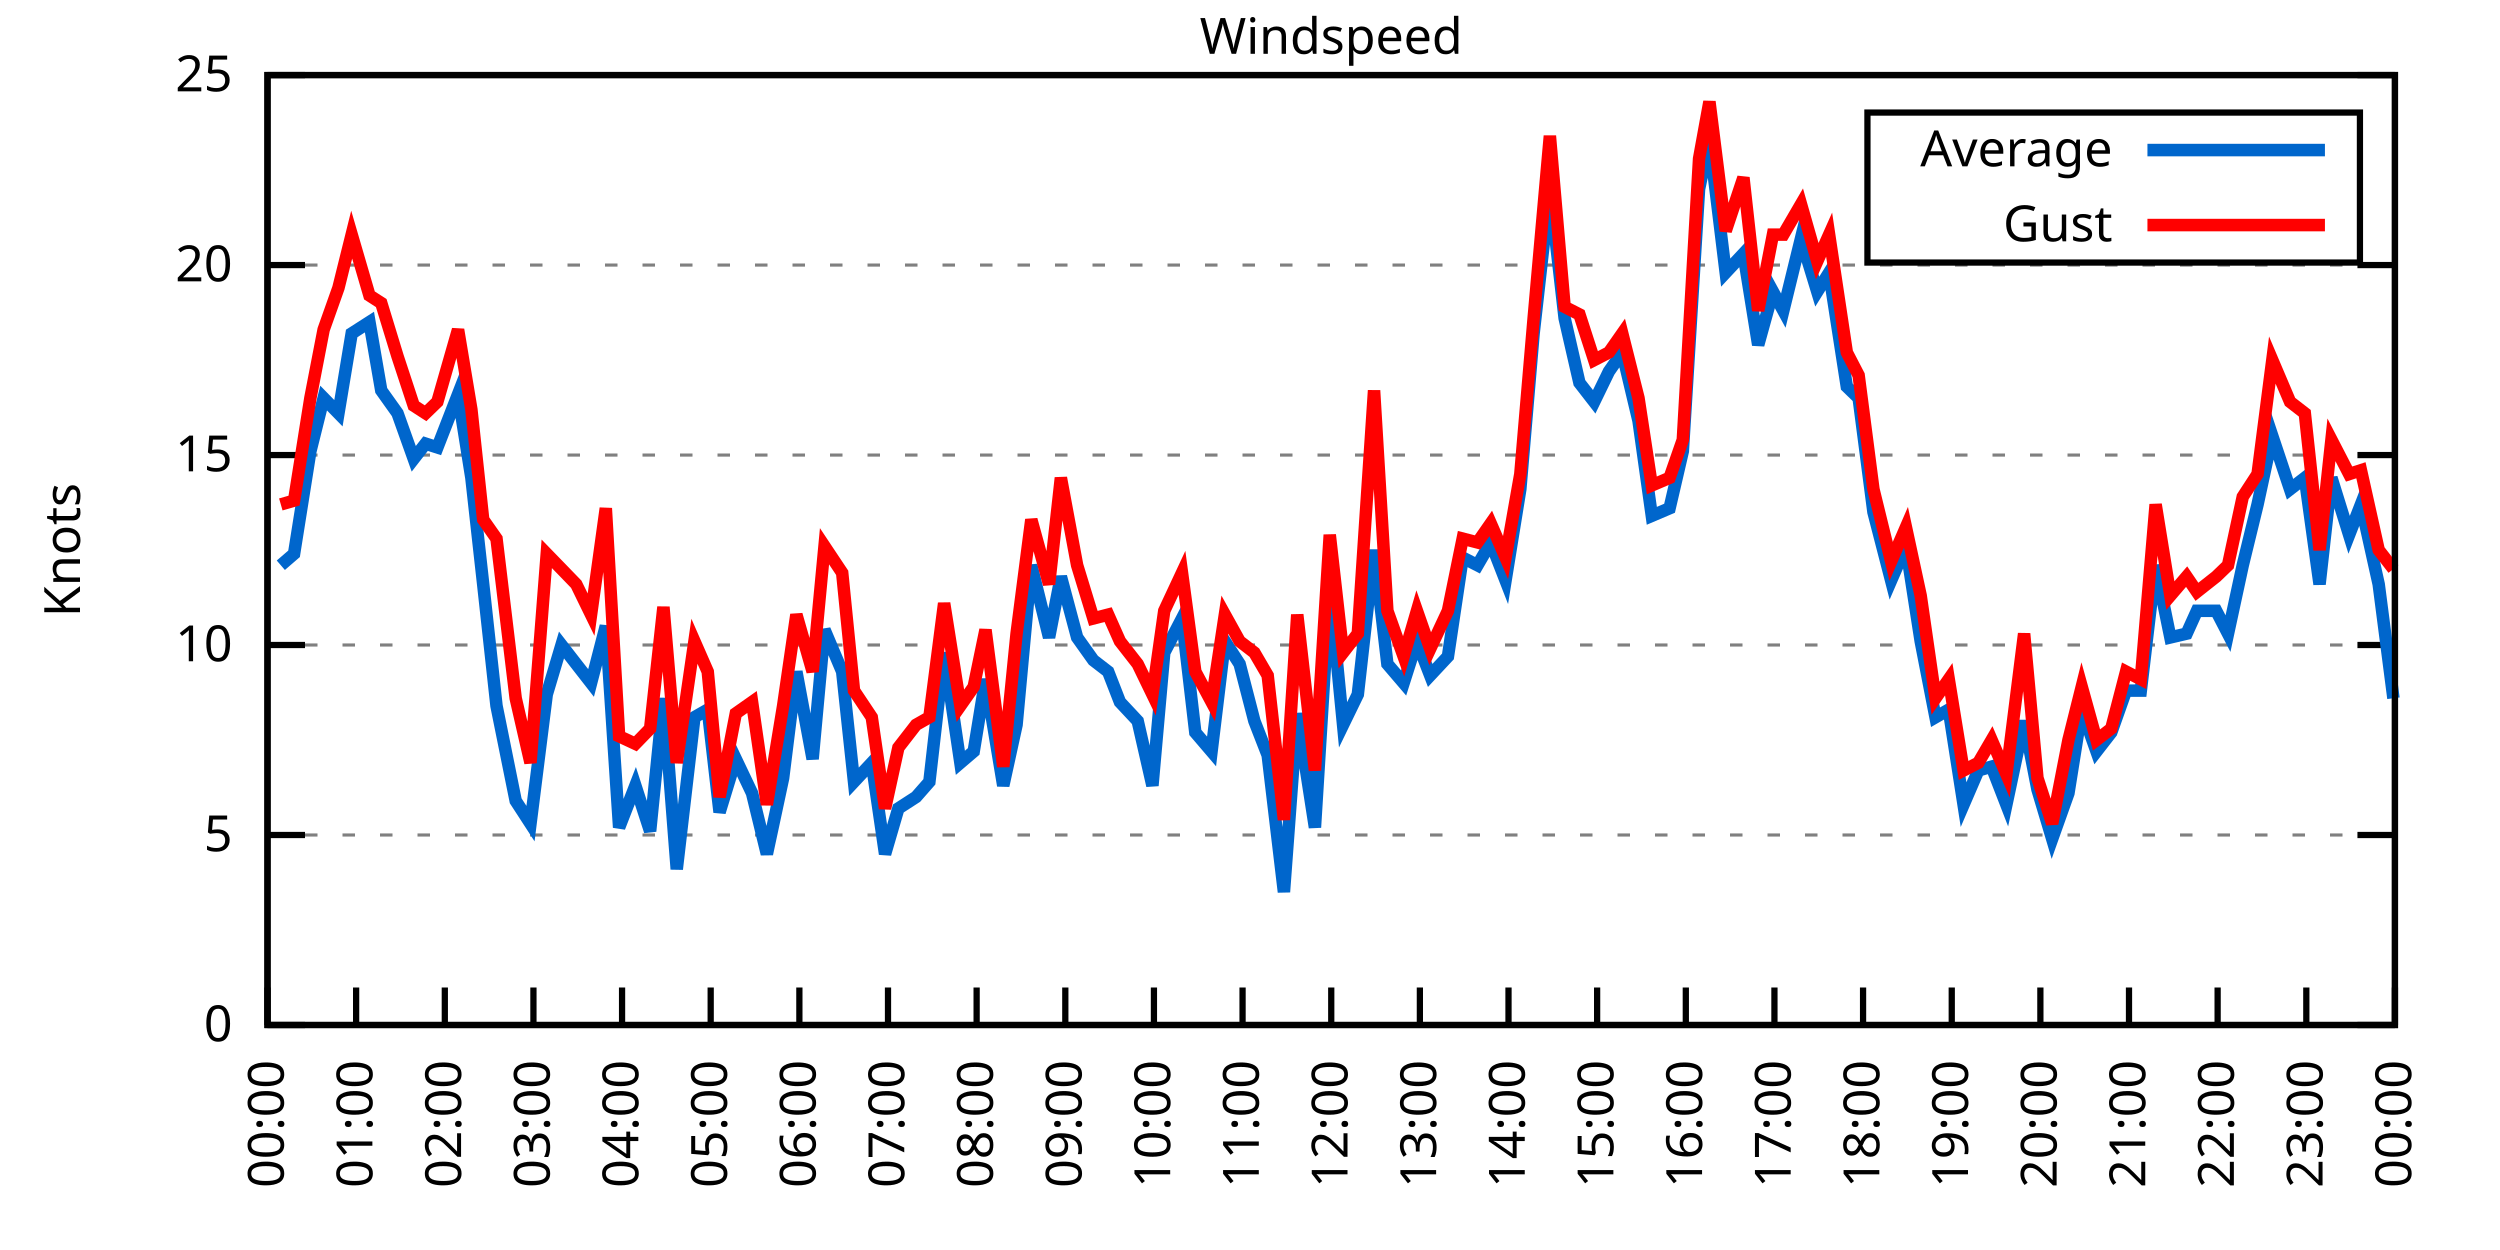
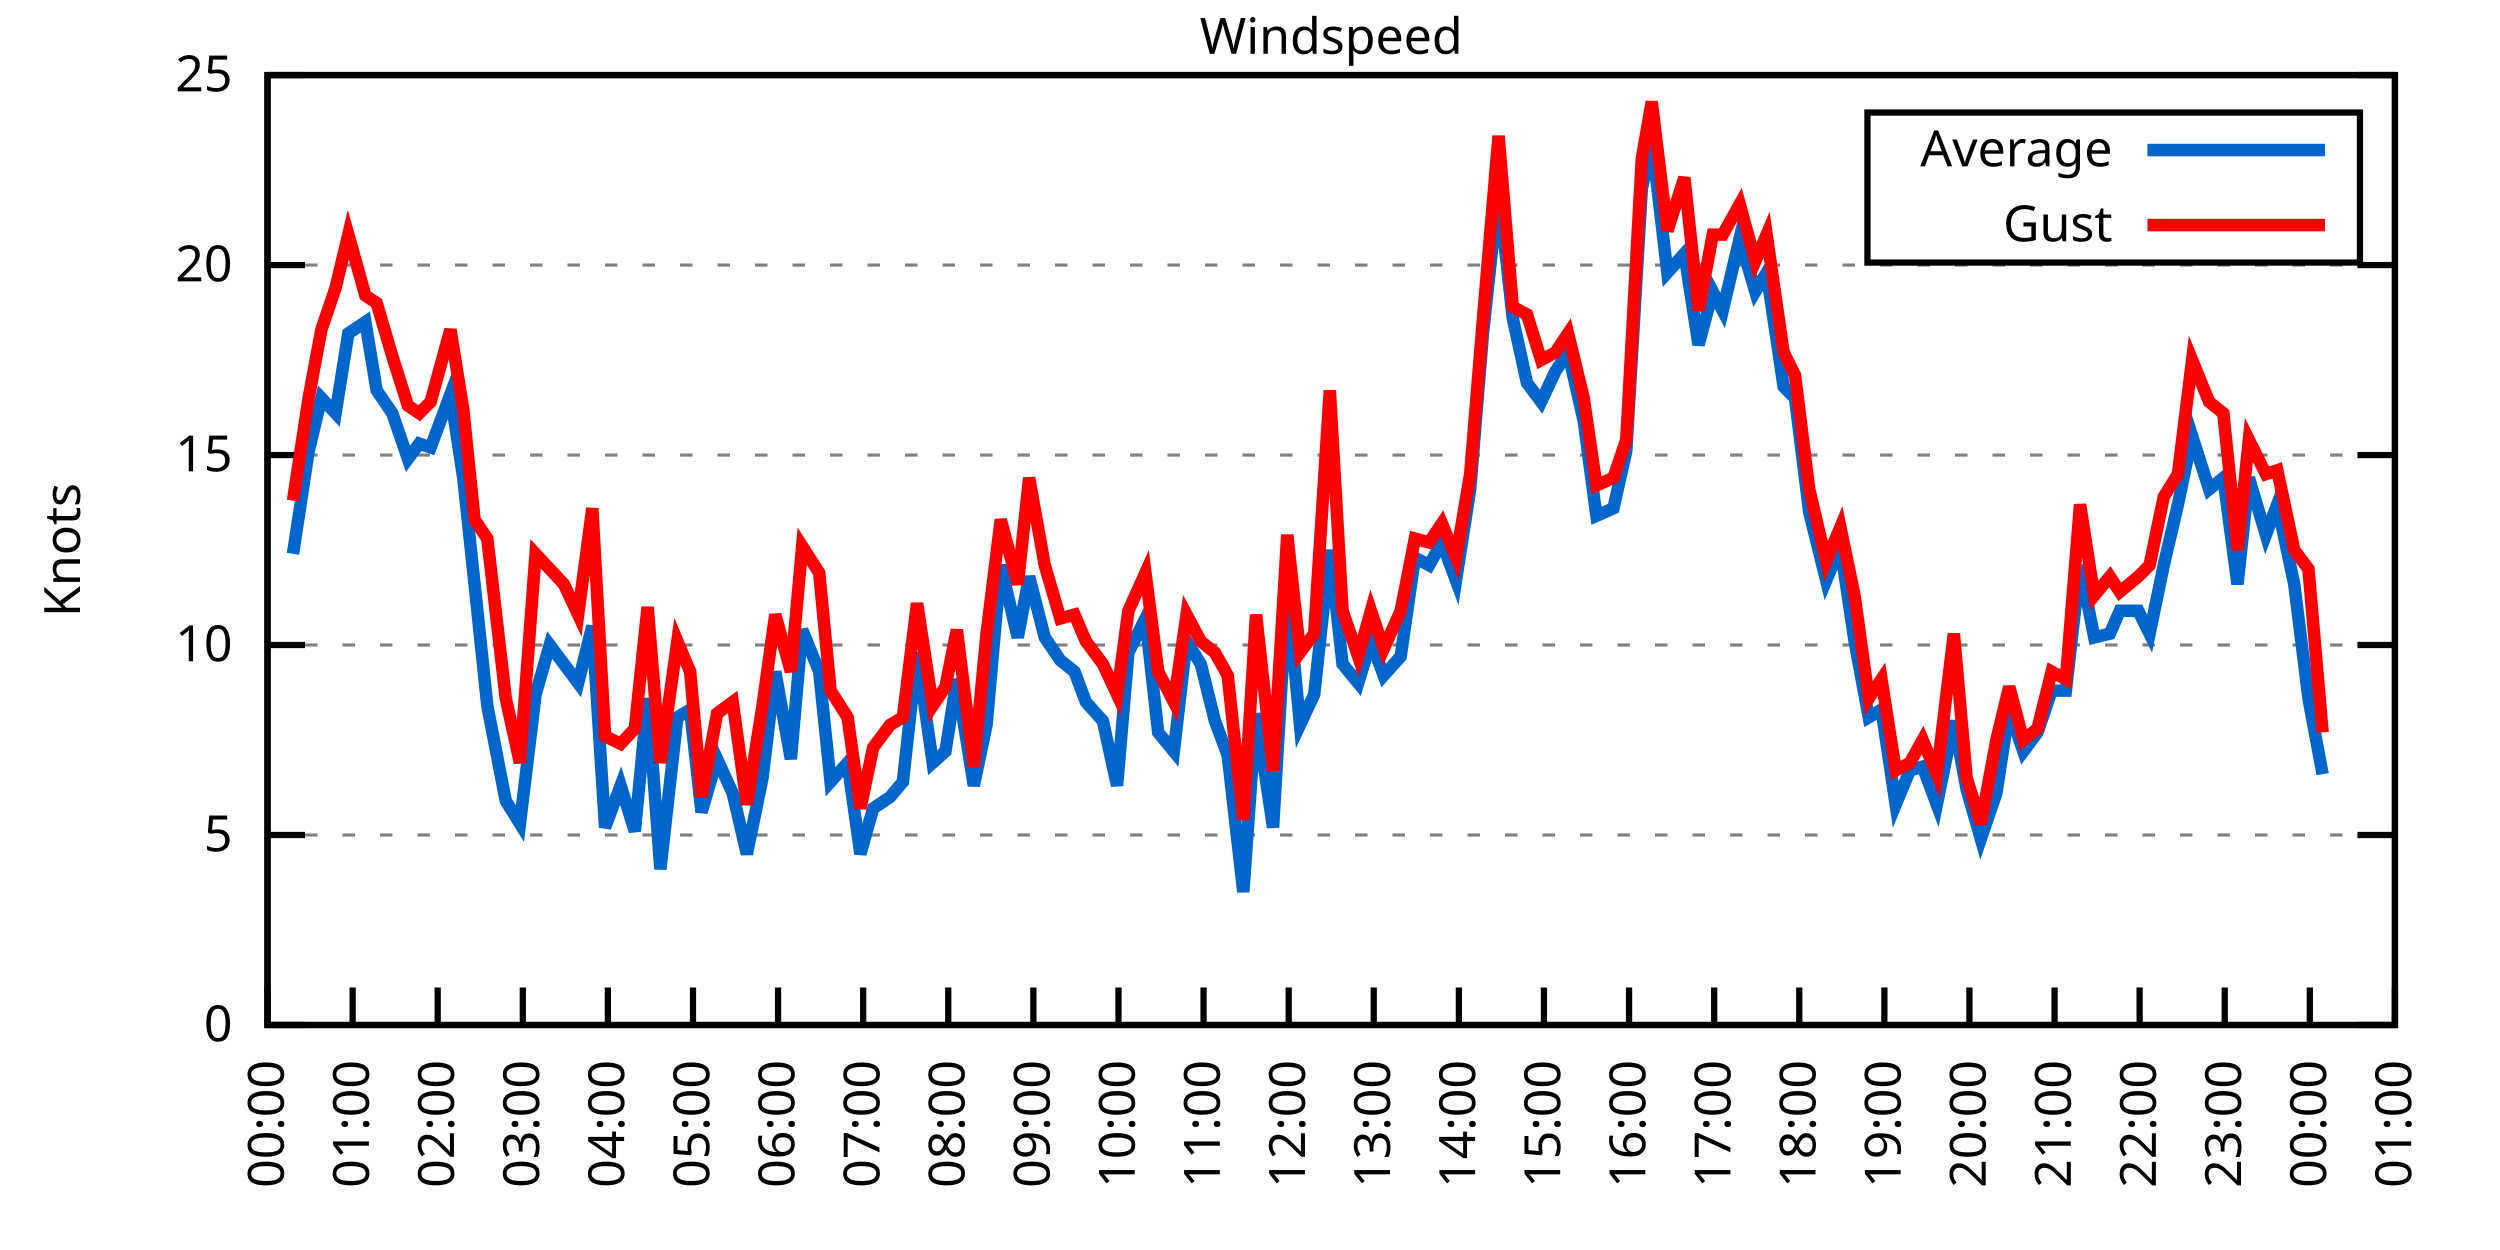
<svg xmlns="http://www.w3.org/2000/svg" xmlns:xlink="http://www.w3.org/1999/xlink" width="400" height="200" viewBox="0 0 400 200">
  <g id="gnuplot_canvas">
    <rect x="0" y="0" width="400" height="200" fill="none" />
    <defs>
      <circle id="gpDot" r="0.5" stroke-width="0.5" stroke="currentColor" />
      <path id="gpPt0" stroke-width="0.333" stroke="currentColor" d="M-1,0 h2 M0,-1 v2" />
      <path id="gpPt1" stroke-width="0.333" stroke="currentColor" d="M-1,-1 L1,1 M1,-1 L-1,1" />
      <path id="gpPt2" stroke-width="0.333" stroke="currentColor" d="M-1,0 L1,0 M0,-1 L0,1 M-1,-1 L1,1 M-1,1 L1,-1" />
      <rect id="gpPt3" stroke-width="0.333" stroke="currentColor" x="-1" y="-1" width="2" height="2" />
      <rect id="gpPt4" stroke-width="0.333" stroke="currentColor" fill="currentColor" x="-1" y="-1" width="2" height="2" />
      <circle id="gpPt5" stroke-width="0.333" stroke="currentColor" cx="0" cy="0" r="1" />
      <use xlink:href="#gpPt5" id="gpPt6" fill="currentColor" stroke="none" />
      <path id="gpPt7" stroke-width="0.333" stroke="currentColor" d="M0,-1.33 L-1.33,0.67 L1.33,0.67 z" />
      <use xlink:href="#gpPt7" id="gpPt8" fill="currentColor" stroke="none" />
      <use xlink:href="#gpPt7" id="gpPt9" stroke="currentColor" transform="rotate(180)" />
      <use xlink:href="#gpPt9" id="gpPt10" fill="currentColor" stroke="none" />
      <use xlink:href="#gpPt3" id="gpPt11" stroke="currentColor" transform="rotate(45)" />
      <use xlink:href="#gpPt11" id="gpPt12" fill="currentColor" stroke="none" />
      <path id="gpPt13" stroke-width="0.333" stroke="currentColor" d="M0,1.330 L1.265,0.411 L0.782,-1.067 L-0.782,-1.076 L-1.265,0.411 z" />
      <use xlink:href="#gpPt13" id="gpPt14" fill="currentColor" stroke="none" />
      <filter id="textbox" filterUnits="objectBoundingBox" x="0" y="0" height="1" width="1">
        <feFlood flood-color="white" flood-opacity="1" result="bgnd" />
        <feComposite in="SourceGraphic" in2="bgnd" operator="atop" />
      </filter>
      <filter id="greybox" filterUnits="objectBoundingBox" x="0" y="0" height="1" width="1">
        <feFlood flood-color="lightgrey" flood-opacity="1" result="grey" />
        <feComposite in="SourceGraphic" in2="grey" operator="atop" />
      </filter>
    </defs>
    <g fill="none" color="white" stroke="currentColor" stroke-width="1.00" stroke-linecap="butt" stroke-linejoin="miter">
</g>
    <g fill="none" color="black" stroke="currentColor" stroke-width="1.00" stroke-linecap="butt" stroke-linejoin="miter">
      <g stroke="none" shape-rendering="crispEdges">
        <polygon fill="rgb(255, 255, 255)" points="42.80,164.00 383.18,164.00 383.18,12.02 42.80,12.02 " />
      </g>
    </g>
    <g fill="none" color="black" stroke="currentColor" stroke-width="1.00" stroke-linecap="butt" stroke-linejoin="miter">
</g>
    <g fill="none" color="black" stroke="black" stroke-width="0.50" stroke-linecap="butt" stroke-linejoin="miter">
</g>
    <g fill="none" color="gray" stroke="currentColor" stroke-width="0.50" stroke-linecap="butt" stroke-linejoin="miter">
      <path stroke="gray" stroke-dasharray="2,4" class="gridline" d="M42.80,164.00 L383.19,164.00  " />
    </g>
    <g fill="none" color="gray" stroke="gray" stroke-width="1.00" stroke-linecap="butt" stroke-linejoin="miter">
</g>
    <g fill="none" color="black" stroke="currentColor" stroke-width="1.00" stroke-linecap="butt" stroke-linejoin="miter">
      <path stroke="black" d="M42.80,164.00 L48.80,164.00 M383.19,164.00 L377.19,164.00  " />
      <g transform="translate(37.20,166.60)" stroke="none" fill="black" font-family="Sans" font-size="8.00" text-anchor="end">
        <text>
          <tspan font-family="Sans"> 0</tspan>
        </text>
      </g>
    </g>
    <g fill="none" color="black" stroke="currentColor" stroke-width="1.00" stroke-linecap="butt" stroke-linejoin="miter">
</g>
    <g fill="none" color="black" stroke="black" stroke-width="0.50" stroke-linecap="butt" stroke-linejoin="miter">
</g>
    <g fill="none" color="gray" stroke="currentColor" stroke-width="0.50" stroke-linecap="butt" stroke-linejoin="miter">
      <path stroke="gray" stroke-dasharray="2,4" class="gridline" d="M42.80,133.60 L383.19,133.60  " />
    </g>
    <g fill="none" color="gray" stroke="gray" stroke-width="1.00" stroke-linecap="butt" stroke-linejoin="miter">
</g>
    <g fill="none" color="black" stroke="currentColor" stroke-width="1.00" stroke-linecap="butt" stroke-linejoin="miter">
      <path stroke="black" d="M42.80,133.60 L48.80,133.60 M383.19,133.60 L377.19,133.60  " />
      <g transform="translate(37.20,136.20)" stroke="none" fill="black" font-family="Sans" font-size="8.00" text-anchor="end">
        <text>
          <tspan font-family="Sans"> 5</tspan>
        </text>
      </g>
    </g>
    <g fill="none" color="black" stroke="currentColor" stroke-width="1.00" stroke-linecap="butt" stroke-linejoin="miter">
</g>
    <g fill="none" color="black" stroke="black" stroke-width="0.50" stroke-linecap="butt" stroke-linejoin="miter">
</g>
    <g fill="none" color="gray" stroke="currentColor" stroke-width="0.50" stroke-linecap="butt" stroke-linejoin="miter">
      <path stroke="gray" stroke-dasharray="2,4" class="gridline" d="M42.80,103.20 L383.19,103.20  " />
    </g>
    <g fill="none" color="gray" stroke="gray" stroke-width="1.00" stroke-linecap="butt" stroke-linejoin="miter">
</g>
    <g fill="none" color="black" stroke="currentColor" stroke-width="1.00" stroke-linecap="butt" stroke-linejoin="miter">
      <path stroke="black" d="M42.80,103.20 L48.80,103.20 M383.19,103.20 L377.19,103.20  " />
      <g transform="translate(37.20,105.80)" stroke="none" fill="black" font-family="Sans" font-size="8.00" text-anchor="end">
        <text>
          <tspan font-family="Sans"> 10</tspan>
        </text>
      </g>
    </g>
    <g fill="none" color="black" stroke="currentColor" stroke-width="1.00" stroke-linecap="butt" stroke-linejoin="miter">
</g>
    <g fill="none" color="black" stroke="black" stroke-width="0.50" stroke-linecap="butt" stroke-linejoin="miter">
</g>
    <g fill="none" color="gray" stroke="currentColor" stroke-width="0.50" stroke-linecap="butt" stroke-linejoin="miter">
      <path stroke="gray" stroke-dasharray="2,4" class="gridline" d="M42.80,72.81 L383.19,72.81  " />
    </g>
    <g fill="none" color="gray" stroke="gray" stroke-width="1.00" stroke-linecap="butt" stroke-linejoin="miter">
</g>
    <g fill="none" color="black" stroke="currentColor" stroke-width="1.00" stroke-linecap="butt" stroke-linejoin="miter">
      <path stroke="black" d="M42.80,72.81 L48.80,72.81 M383.19,72.81 L377.19,72.81  " />
      <g transform="translate(37.20,75.41)" stroke="none" fill="black" font-family="Sans" font-size="8.00" text-anchor="end">
        <text>
          <tspan font-family="Sans"> 15</tspan>
        </text>
      </g>
    </g>
    <g fill="none" color="black" stroke="currentColor" stroke-width="1.00" stroke-linecap="butt" stroke-linejoin="miter">
</g>
    <g fill="none" color="black" stroke="black" stroke-width="0.50" stroke-linecap="butt" stroke-linejoin="miter">
</g>
    <g fill="none" color="gray" stroke="currentColor" stroke-width="0.50" stroke-linecap="butt" stroke-linejoin="miter">
      <path stroke="gray" stroke-dasharray="2,4" class="gridline" d="M42.80,42.41 L383.19,42.41  " />
    </g>
    <g fill="none" color="gray" stroke="gray" stroke-width="1.00" stroke-linecap="butt" stroke-linejoin="miter">
</g>
    <g fill="none" color="black" stroke="currentColor" stroke-width="1.00" stroke-linecap="butt" stroke-linejoin="miter">
      <path stroke="black" d="M42.80,42.41 L48.80,42.41 M383.19,42.41 L377.19,42.41  " />
      <g transform="translate(37.20,45.01)" stroke="none" fill="black" font-family="Sans" font-size="8.00" text-anchor="end">
        <text>
          <tspan font-family="Sans"> 20</tspan>
        </text>
      </g>
    </g>
    <g fill="none" color="black" stroke="currentColor" stroke-width="1.00" stroke-linecap="butt" stroke-linejoin="miter">
</g>
    <g fill="none" color="black" stroke="black" stroke-width="0.50" stroke-linecap="butt" stroke-linejoin="miter">
</g>
    <g fill="none" color="gray" stroke="currentColor" stroke-width="0.50" stroke-linecap="butt" stroke-linejoin="miter">
      <path stroke="gray" stroke-dasharray="2,4" class="gridline" d="M42.80,12.01 L383.19,12.01  " />
    </g>
    <g fill="none" color="gray" stroke="gray" stroke-width="1.00" stroke-linecap="butt" stroke-linejoin="miter">
</g>
    <g fill="none" color="black" stroke="currentColor" stroke-width="1.00" stroke-linecap="butt" stroke-linejoin="miter">
      <path stroke="black" d="M42.80,12.01 L48.80,12.01 M383.19,12.01 L377.19,12.01  " />
      <g transform="translate(37.20,14.61)" stroke="none" fill="black" font-family="Sans" font-size="8.00" text-anchor="end">
        <text>
          <tspan font-family="Sans"> 25</tspan>
        </text>
      </g>
    </g>
    <g fill="none" color="black" stroke="currentColor" stroke-width="1.00" stroke-linecap="butt" stroke-linejoin="miter">
      <path stroke="black" d="M42.80,164.00 L42.80,158.00  " />
      <g transform="translate(45.40,169.60) rotate(270.00)" stroke="none" fill="black" font-family="Sans" font-size="8.00" text-anchor="end">
        <text>
          <tspan font-family="Sans">00:00</tspan>
        </text>
      </g>
    </g>
    <g fill="none" color="black" stroke="currentColor" stroke-width="1.00" stroke-linecap="butt" stroke-linejoin="miter">
-       <path stroke="black" d="M56.98,164.00 L56.98,158.00  " />
-       <g transform="translate(59.58,169.60) rotate(270.00)" stroke="none" fill="black" font-family="Sans" font-size="8.00" text-anchor="end">
+       <path stroke="black" d="M56.42,164.00 L56.42,158.00  " />
+       <g transform="translate(59.02,169.60) rotate(270.00)" stroke="none" fill="black" font-family="Sans" font-size="8.00" text-anchor="end">
        <text>
          <tspan font-family="Sans">01:00</tspan>
        </text>
      </g>
    </g>
    <g fill="none" color="black" stroke="currentColor" stroke-width="1.00" stroke-linecap="butt" stroke-linejoin="miter">
-       <path stroke="black" d="M71.17,164.00 L71.17,158.00  " />
-       <g transform="translate(73.77,169.60) rotate(270.00)" stroke="none" fill="black" font-family="Sans" font-size="8.00" text-anchor="end">
+       <path stroke="black" d="M70.03,164.00 L70.03,158.00  " />
+       <g transform="translate(72.63,169.60) rotate(270.00)" stroke="none" fill="black" font-family="Sans" font-size="8.00" text-anchor="end">
        <text>
          <tspan font-family="Sans">02:00</tspan>
        </text>
      </g>
    </g>
    <g fill="none" color="black" stroke="currentColor" stroke-width="1.00" stroke-linecap="butt" stroke-linejoin="miter">
-       <path stroke="black" d="M85.35,164.00 L85.35,158.00  " />
-       <g transform="translate(87.95,169.60) rotate(270.00)" stroke="none" fill="black" font-family="Sans" font-size="8.00" text-anchor="end">
+       <path stroke="black" d="M83.65,164.00 L83.65,158.00  " />
+       <g transform="translate(86.25,169.60) rotate(270.00)" stroke="none" fill="black" font-family="Sans" font-size="8.00" text-anchor="end">
        <text>
          <tspan font-family="Sans">03:00</tspan>
        </text>
      </g>
    </g>
    <g fill="none" color="black" stroke="currentColor" stroke-width="1.00" stroke-linecap="butt" stroke-linejoin="miter">
-       <path stroke="black" d="M99.53,164.00 L99.53,158.00  " />
-       <g transform="translate(102.13,169.60) rotate(270.00)" stroke="none" fill="black" font-family="Sans" font-size="8.00" text-anchor="end">
+       <path stroke="black" d="M97.26,164.00 L97.26,158.00  " />
+       <g transform="translate(99.86,169.60) rotate(270.00)" stroke="none" fill="black" font-family="Sans" font-size="8.00" text-anchor="end">
        <text>
          <tspan font-family="Sans">04:00</tspan>
        </text>
      </g>
    </g>
    <g fill="none" color="black" stroke="currentColor" stroke-width="1.00" stroke-linecap="butt" stroke-linejoin="miter">
-       <path stroke="black" d="M113.71,164.00 L113.71,158.00  " />
-       <g transform="translate(116.31,169.60) rotate(270.00)" stroke="none" fill="black" font-family="Sans" font-size="8.00" text-anchor="end">
+       <path stroke="black" d="M110.88,164.00 L110.88,158.00  " />
+       <g transform="translate(113.48,169.60) rotate(270.00)" stroke="none" fill="black" font-family="Sans" font-size="8.00" text-anchor="end">
        <text>
          <tspan font-family="Sans">05:00</tspan>
        </text>
      </g>
    </g>
    <g fill="none" color="black" stroke="currentColor" stroke-width="1.00" stroke-linecap="butt" stroke-linejoin="miter">
-       <path stroke="black" d="M127.90,164.00 L127.90,158.00  " />
-       <g transform="translate(130.50,169.60) rotate(270.00)" stroke="none" fill="black" font-family="Sans" font-size="8.00" text-anchor="end">
+       <path stroke="black" d="M124.49,164.00 L124.49,158.00  " />
+       <g transform="translate(127.09,169.60) rotate(270.00)" stroke="none" fill="black" font-family="Sans" font-size="8.00" text-anchor="end">
        <text>
          <tspan font-family="Sans">06:00</tspan>
        </text>
      </g>
    </g>
    <g fill="none" color="black" stroke="currentColor" stroke-width="1.00" stroke-linecap="butt" stroke-linejoin="miter">
-       <path stroke="black" d="M142.08,164.00 L142.08,158.00  " />
-       <g transform="translate(144.68,169.60) rotate(270.00)" stroke="none" fill="black" font-family="Sans" font-size="8.00" text-anchor="end">
+       <path stroke="black" d="M138.11,164.00 L138.11,158.00  " />
+       <g transform="translate(140.71,169.60) rotate(270.00)" stroke="none" fill="black" font-family="Sans" font-size="8.00" text-anchor="end">
        <text>
          <tspan font-family="Sans">07:00</tspan>
        </text>
      </g>
    </g>
    <g fill="none" color="black" stroke="currentColor" stroke-width="1.00" stroke-linecap="butt" stroke-linejoin="miter">
-       <path stroke="black" d="M156.26,164.00 L156.26,158.00  " />
-       <g transform="translate(158.86,169.60) rotate(270.00)" stroke="none" fill="black" font-family="Sans" font-size="8.00" text-anchor="end">
+       <path stroke="black" d="M151.72,164.00 L151.72,158.00  " />
+       <g transform="translate(154.32,169.60) rotate(270.00)" stroke="none" fill="black" font-family="Sans" font-size="8.00" text-anchor="end">
        <text>
          <tspan font-family="Sans">08:00</tspan>
        </text>
      </g>
    </g>
    <g fill="none" color="black" stroke="currentColor" stroke-width="1.00" stroke-linecap="butt" stroke-linejoin="miter">
-       <path stroke="black" d="M170.45,164.00 L170.45,158.00  " />
-       <g transform="translate(173.05,169.60) rotate(270.00)" stroke="none" fill="black" font-family="Sans" font-size="8.00" text-anchor="end">
+       <path stroke="black" d="M165.34,164.00 L165.34,158.00  " />
+       <g transform="translate(167.94,169.60) rotate(270.00)" stroke="none" fill="black" font-family="Sans" font-size="8.00" text-anchor="end">
        <text>
          <tspan font-family="Sans">09:00</tspan>
        </text>
      </g>
    </g>
    <g fill="none" color="black" stroke="currentColor" stroke-width="1.00" stroke-linecap="butt" stroke-linejoin="miter">
-       <path stroke="black" d="M184.63,164.00 L184.63,158.00  " />
-       <g transform="translate(187.23,169.60) rotate(270.00)" stroke="none" fill="black" font-family="Sans" font-size="8.00" text-anchor="end">
+       <path stroke="black" d="M178.96,164.00 L178.96,158.00  " />
+       <g transform="translate(181.56,169.60) rotate(270.00)" stroke="none" fill="black" font-family="Sans" font-size="8.00" text-anchor="end">
        <text>
          <tspan font-family="Sans">10:00</tspan>
        </text>
      </g>
    </g>
    <g fill="none" color="black" stroke="currentColor" stroke-width="1.00" stroke-linecap="butt" stroke-linejoin="miter">
-       <path stroke="black" d="M198.81,164.00 L198.81,158.00  " />
-       <g transform="translate(201.41,169.60) rotate(270.00)" stroke="none" fill="black" font-family="Sans" font-size="8.00" text-anchor="end">
+       <path stroke="black" d="M192.57,164.00 L192.57,158.00  " />
+       <g transform="translate(195.17,169.60) rotate(270.00)" stroke="none" fill="black" font-family="Sans" font-size="8.00" text-anchor="end">
        <text>
          <tspan font-family="Sans">11:00</tspan>
        </text>
      </g>
    </g>
    <g fill="none" color="black" stroke="currentColor" stroke-width="1.00" stroke-linecap="butt" stroke-linejoin="miter">
-       <path stroke="black" d="M213.00,164.00 L213.00,158.00  " />
-       <g transform="translate(215.60,169.60) rotate(270.00)" stroke="none" fill="black" font-family="Sans" font-size="8.00" text-anchor="end">
+       <path stroke="black" d="M206.19,164.00 L206.19,158.00  " />
+       <g transform="translate(208.79,169.60) rotate(270.00)" stroke="none" fill="black" font-family="Sans" font-size="8.00" text-anchor="end">
        <text>
          <tspan font-family="Sans">12:00</tspan>
        </text>
      </g>
    </g>
    <g fill="none" color="black" stroke="currentColor" stroke-width="1.00" stroke-linecap="butt" stroke-linejoin="miter">
-       <path stroke="black" d="M227.18,164.00 L227.18,158.00  " />
-       <g transform="translate(229.78,169.60) rotate(270.00)" stroke="none" fill="black" font-family="Sans" font-size="8.00" text-anchor="end">
+       <path stroke="black" d="M219.80,164.00 L219.80,158.00  " />
+       <g transform="translate(222.40,169.60) rotate(270.00)" stroke="none" fill="black" font-family="Sans" font-size="8.00" text-anchor="end">
        <text>
          <tspan font-family="Sans">13:00</tspan>
        </text>
      </g>
    </g>
    <g fill="none" color="black" stroke="currentColor" stroke-width="1.00" stroke-linecap="butt" stroke-linejoin="miter">
-       <path stroke="black" d="M241.36,164.00 L241.36,158.00  " />
-       <g transform="translate(243.96,169.60) rotate(270.00)" stroke="none" fill="black" font-family="Sans" font-size="8.00" text-anchor="end">
+       <path stroke="black" d="M233.42,164.00 L233.42,158.00  " />
+       <g transform="translate(236.02,169.60) rotate(270.00)" stroke="none" fill="black" font-family="Sans" font-size="8.00" text-anchor="end">
        <text>
          <tspan font-family="Sans">14:00</tspan>
        </text>
      </g>
    </g>
    <g fill="none" color="black" stroke="currentColor" stroke-width="1.00" stroke-linecap="butt" stroke-linejoin="miter">
-       <path stroke="black" d="M255.54,164.00 L255.54,158.00  " />
-       <g transform="translate(258.14,169.60) rotate(270.00)" stroke="none" fill="black" font-family="Sans" font-size="8.00" text-anchor="end">
+       <path stroke="black" d="M247.03,164.00 L247.03,158.00  " />
+       <g transform="translate(249.63,169.60) rotate(270.00)" stroke="none" fill="black" font-family="Sans" font-size="8.00" text-anchor="end">
        <text>
          <tspan font-family="Sans">15:00</tspan>
        </text>
      </g>
    </g>
    <g fill="none" color="black" stroke="currentColor" stroke-width="1.00" stroke-linecap="butt" stroke-linejoin="miter">
-       <path stroke="black" d="M269.73,164.00 L269.73,158.00  " />
-       <g transform="translate(272.33,169.60) rotate(270.00)" stroke="none" fill="black" font-family="Sans" font-size="8.00" text-anchor="end">
+       <path stroke="black" d="M260.65,164.00 L260.65,158.00  " />
+       <g transform="translate(263.25,169.60) rotate(270.00)" stroke="none" fill="black" font-family="Sans" font-size="8.00" text-anchor="end">
        <text>
          <tspan font-family="Sans">16:00</tspan>
        </text>
      </g>
    </g>
    <g fill="none" color="black" stroke="currentColor" stroke-width="1.00" stroke-linecap="butt" stroke-linejoin="miter">
-       <path stroke="black" d="M283.91,164.00 L283.91,158.00  " />
-       <g transform="translate(286.51,169.60) rotate(270.00)" stroke="none" fill="black" font-family="Sans" font-size="8.00" text-anchor="end">
+       <path stroke="black" d="M274.27,164.00 L274.27,158.00  " />
+       <g transform="translate(276.87,169.60) rotate(270.00)" stroke="none" fill="black" font-family="Sans" font-size="8.00" text-anchor="end">
        <text>
          <tspan font-family="Sans">17:00</tspan>
        </text>
      </g>
    </g>
    <g fill="none" color="black" stroke="currentColor" stroke-width="1.00" stroke-linecap="butt" stroke-linejoin="miter">
-       <path stroke="black" d="M298.09,164.00 L298.09,158.00  " />
-       <g transform="translate(300.69,169.60) rotate(270.00)" stroke="none" fill="black" font-family="Sans" font-size="8.00" text-anchor="end">
+       <path stroke="black" d="M287.88,164.00 L287.88,158.00  " />
+       <g transform="translate(290.48,169.60) rotate(270.00)" stroke="none" fill="black" font-family="Sans" font-size="8.00" text-anchor="end">
        <text>
          <tspan font-family="Sans">18:00</tspan>
        </text>
      </g>
    </g>
    <g fill="none" color="black" stroke="currentColor" stroke-width="1.00" stroke-linecap="butt" stroke-linejoin="miter">
-       <path stroke="black" d="M312.28,164.00 L312.28,158.00  " />
-       <g transform="translate(314.88,169.60) rotate(270.00)" stroke="none" fill="black" font-family="Sans" font-size="8.00" text-anchor="end">
+       <path stroke="black" d="M301.50,164.00 L301.50,158.00  " />
+       <g transform="translate(304.10,169.60) rotate(270.00)" stroke="none" fill="black" font-family="Sans" font-size="8.00" text-anchor="end">
        <text>
          <tspan font-family="Sans">19:00</tspan>
        </text>
      </g>
    </g>
    <g fill="none" color="black" stroke="currentColor" stroke-width="1.00" stroke-linecap="butt" stroke-linejoin="miter">
-       <path stroke="black" d="M326.46,164.00 L326.46,158.00  " />
-       <g transform="translate(329.06,169.60) rotate(270.00)" stroke="none" fill="black" font-family="Sans" font-size="8.00" text-anchor="end">
+       <path stroke="black" d="M315.11,164.00 L315.11,158.00  " />
+       <g transform="translate(317.71,169.60) rotate(270.00)" stroke="none" fill="black" font-family="Sans" font-size="8.00" text-anchor="end">
        <text>
          <tspan font-family="Sans">20:00</tspan>
        </text>
      </g>
    </g>
    <g fill="none" color="black" stroke="currentColor" stroke-width="1.00" stroke-linecap="butt" stroke-linejoin="miter">
-       <path stroke="black" d="M340.64,164.00 L340.64,158.00  " />
-       <g transform="translate(343.24,169.60) rotate(270.00)" stroke="none" fill="black" font-family="Sans" font-size="8.00" text-anchor="end">
+       <path stroke="black" d="M328.73,164.00 L328.73,158.00  " />
+       <g transform="translate(331.33,169.60) rotate(270.00)" stroke="none" fill="black" font-family="Sans" font-size="8.00" text-anchor="end">
        <text>
          <tspan font-family="Sans">21:00</tspan>
        </text>
      </g>
    </g>
    <g fill="none" color="black" stroke="currentColor" stroke-width="1.00" stroke-linecap="butt" stroke-linejoin="miter">
-       <path stroke="black" d="M354.82,164.00 L354.82,158.00  " />
-       <g transform="translate(357.42,169.60) rotate(270.00)" stroke="none" fill="black" font-family="Sans" font-size="8.00" text-anchor="end">
+       <path stroke="black" d="M342.34,164.00 L342.34,158.00  " />
+       <g transform="translate(344.94,169.60) rotate(270.00)" stroke="none" fill="black" font-family="Sans" font-size="8.00" text-anchor="end">
        <text>
          <tspan font-family="Sans">22:00</tspan>
        </text>
      </g>
    </g>
    <g fill="none" color="black" stroke="currentColor" stroke-width="1.00" stroke-linecap="butt" stroke-linejoin="miter">
-       <path stroke="black" d="M369.01,164.00 L369.01,158.00  " />
-       <g transform="translate(371.61,169.60) rotate(270.00)" stroke="none" fill="black" font-family="Sans" font-size="8.00" text-anchor="end">
+       <path stroke="black" d="M355.96,164.00 L355.96,158.00  " />
+       <g transform="translate(358.56,169.60) rotate(270.00)" stroke="none" fill="black" font-family="Sans" font-size="8.00" text-anchor="end">
        <text>
          <tspan font-family="Sans">23:00</tspan>
+         </text>
+       </g>
+     </g>
+     <g fill="none" color="black" stroke="currentColor" stroke-width="1.00" stroke-linecap="butt" stroke-linejoin="miter">
+       <path stroke="black" d="M369.57,164.00 L369.57,158.00  " />
+       <g transform="translate(372.17,169.60) rotate(270.00)" stroke="none" fill="black" font-family="Sans" font-size="8.00" text-anchor="end">
+         <text>
+           <tspan font-family="Sans">00:00</tspan>
        </text>
      </g>
    </g>
    <g fill="none" color="black" stroke="currentColor" stroke-width="1.00" stroke-linecap="butt" stroke-linejoin="miter">
      <path stroke="black" d="M383.19,164.00 L383.19,158.00  " />
      <g transform="translate(385.79,169.60) rotate(270.00)" stroke="none" fill="black" font-family="Sans" font-size="8.00" text-anchor="end">
        <text>
-           <tspan font-family="Sans">00:00</tspan>
+           <tspan font-family="Sans">01:00</tspan>
        </text>
      </g>
    </g>
    <g fill="none" color="black" stroke="currentColor" stroke-width="1.00" stroke-linecap="butt" stroke-linejoin="miter">
</g>
    <g fill="none" color="black" stroke="currentColor" stroke-width="1.00" stroke-linecap="butt" stroke-linejoin="miter">
      <path stroke="black" d="M42.80,12.01 L42.80,164.00 L383.19,164.00 L383.19,12.01 L42.80,12.01 Z  " />
    </g>
    <g fill="none" color="black" stroke="currentColor" stroke-width="1.00" stroke-linecap="butt" stroke-linejoin="miter">
</g>
    <g fill="none" color="black" stroke="currentColor" stroke-width="1.00" stroke-linecap="butt" stroke-linejoin="miter">
      <path stroke="black" d="M298.79,42.01 L298.79,18.01 L377.59,18.01 L377.59,42.01 L298.79,42.01 Z  " />
    </g>
    <g id="Windspeed_plot_1">
      <g fill="none" color="white" stroke="black" stroke-width="2.00" stroke-linecap="butt" stroke-linejoin="miter">
</g>
      <g fill="none" color="black" stroke="currentColor" stroke-width="2.00" stroke-linecap="butt" stroke-linejoin="miter">
        <g transform="translate(337.99,26.61)" stroke="none" fill="black" font-family="Sans" font-size="8.00" text-anchor="end">
          <text>
            <tspan font-family="Sans">Average</tspan>
          </text>
        </g>
      </g>
      <g fill="none" color="black" stroke="currentColor" stroke-width="2.00" stroke-linecap="butt" stroke-linejoin="miter">
-         <path stroke="rgb(  0, 102, 204)" d="M343.59,24.01 L371.99,24.01 M44.93,90.44 L47.05,88.61 L49.66,72.20 L51.78,63.69 L54.15,66.12 L56.27,53.35   L59.11,51.53 L61.00,62.47 L63.60,66.12 L66.20,73.41 L68.09,70.98 L69.98,71.59 L73.29,63.08 L75.42,76.45   L77.31,93.48 L79.44,112.93 L82.51,128.13 L84.88,131.78 L87.48,111.11 L89.84,103.20 L92.20,106.24 L94.57,109.28   L96.93,100.16 L99.06,132.39 L101.66,125.70 L104.02,132.99 L106.15,111.72 L108.28,139.07 L111.11,114.76 L113.24,113.54   L115.13,129.95 L117.73,121.44 L120.33,126.91 L122.70,136.64 L125.30,124.48 L127.42,107.46 L130.02,121.44 L131.92,100.77   L134.75,107.46 L136.64,125.09 L139.48,122.05 L141.61,136.64 L143.74,129.35 L146.57,127.52 L148.70,125.09 L151.06,104.42   L153.66,122.05 L155.79,120.23 L157.68,108.68 L160.52,125.70 L162.65,115.97 L165.01,90.44 L167.85,101.99 L169.74,92.26   L172.34,101.99 L174.94,105.64 L177.30,107.46 L179.19,112.32 L182.03,115.36 L184.39,125.70 L186.28,104.42 L189.12,98.95   L191.25,117.19 L193.85,120.23 L195.98,102.60 L198.34,106.24 L200.70,115.36 L202.83,120.83 L205.43,142.72 L207.56,114.15   L210.39,132.39 L212.76,94.08 L214.89,115.97 L217.25,111.11 L219.85,88.00 L221.98,106.24 L224.58,109.28 L226.71,102.60   L228.83,108.07 L231.67,105.03 L234.03,89.22 L236.40,90.44 L238.52,86.79 L240.89,92.87 L243.25,78.28 L245.38,53.35   L247.98,30.25 L250.34,50.92 L252.71,61.25 L255.07,64.29 L257.43,59.43 L259.56,56.39 L262.16,67.33 L264.29,82.53   L267.13,81.32 L269.25,72.20 L271.85,30.25 L273.51,22.35 L276.11,43.62 L278.95,40.58 L281.31,55.18 L283.67,46.66   L285.33,49.70 L288.16,38.15 L290.76,46.66 L292.66,43.62 L295.49,61.86 L297.38,63.69 L299.75,81.93 L302.58,92.87   L304.95,87.40 L307.31,102.60 L309.68,114.76 L311.80,113.54 L314.17,128.74 L316.53,123.27 L318.66,122.66 L321.02,128.74   L323.86,115.36 L325.99,126.31 L328.35,134.21 L330.95,126.91 L333.08,113.54 L335.44,120.23 L337.80,117.19 L340.17,110.50   L342.53,110.50 L344.90,90.44 L347.26,101.99 L349.86,101.38 L351.51,97.73 L354.59,97.73 L356.48,101.38 L358.84,90.44   L361.21,80.71 L363.57,69.77 L366.41,78.28 L368.77,76.45 L371.13,93.48 L373.03,76.45 L375.86,85.57 L377.75,80.71   L380.59,93.48 L382.95,111.72  " />
+         <path stroke="rgb(  0, 102, 204)" d="M343.59,24.01 L371.99,24.01 M46.88,88.61 L49.38,72.20 L51.42,63.69 L53.69,66.12 L55.73,53.35 L58.46,51.53   L60.27,62.47 L62.77,66.12 L65.27,73.41 L67.08,70.98 L68.90,71.59 L72.07,63.08 L74.12,76.45 L75.93,93.48   L77.97,112.93 L80.92,128.13 L83.19,131.78 L85.69,111.11 L87.96,103.20 L90.23,106.24 L92.50,109.28 L94.77,100.16   L96.81,132.39 L99.30,125.70 L101.57,132.99 L103.62,111.72 L105.66,139.07 L108.38,114.76 L110.42,113.54 L112.24,129.95   L114.74,121.44 L117.23,126.91 L119.50,136.64 L122.00,124.48 L124.04,107.46 L126.54,121.44 L128.35,100.77 L131.07,107.46   L132.89,125.09 L135.61,122.05 L137.66,136.64 L139.70,129.35 L142.42,127.52 L144.46,125.09 L146.73,104.42 L149.23,122.05   L151.27,120.23 L153.09,108.68 L155.81,125.70 L157.85,115.97 L160.12,90.44 L162.84,101.99 L164.66,92.26 L167.16,101.99   L169.65,105.64 L171.92,107.46 L173.74,112.32 L176.46,115.36 L178.73,125.70 L180.54,104.42 L183.27,98.95 L185.31,117.19   L187.81,120.23 L189.85,102.60 L192.12,106.24 L194.39,115.36 L196.43,120.83 L198.93,142.72 L200.97,114.15 L203.69,132.39   L205.96,94.08 L208.00,115.97 L210.27,111.11 L212.77,88.00 L214.81,106.24 L217.31,109.28 L219.35,102.60 L221.39,108.07   L224.11,105.03 L226.38,89.22 L228.65,90.44 L230.70,86.79 L232.96,92.87 L235.23,78.28 L237.28,53.35 L239.77,30.25   L242.04,50.92 L244.31,61.25 L246.58,64.29 L248.85,59.43 L250.89,56.39 L253.39,67.33 L255.43,82.53 L258.15,81.32   L260.20,72.20 L262.69,30.25 L264.28,22.35 L266.78,43.62 L269.50,40.58 L271.77,55.18 L274.04,46.66 L275.63,49.70   L278.35,38.15 L280.85,46.66 L282.66,43.62 L285.38,61.86 L287.20,63.69 L289.47,81.93 L292.19,92.87 L294.46,87.40   L296.73,102.60 L299.00,114.76 L301.04,113.54 L303.31,128.74 L305.58,123.27 L307.62,122.66 L309.89,128.74 L312.62,115.36   L314.66,126.31 L316.93,134.21 L319.42,126.91 L321.47,113.54 L323.74,120.23 L326.00,117.19 L328.27,110.50 L330.54,110.50   L332.81,90.44 L335.08,101.99 L337.58,101.38 L339.17,97.73 L342.12,97.73 L343.93,101.38 L346.20,90.44 L348.47,80.71   L350.74,69.77 L353.46,78.28 L355.73,76.45 L358.00,93.48 L359.82,76.45 L362.54,85.57 L364.36,80.71 L367.08,93.48   L369.35,111.72 L371.62,123.87  " />
      </g>
    </g>
    <g id="Windspeed_plot_2">
      <g fill="none" color="black" stroke="currentColor" stroke-width="2.00" stroke-linecap="butt" stroke-linejoin="miter">
        <g transform="translate(337.99,38.61)" stroke="none" fill="black" font-family="Sans" font-size="8.00" text-anchor="end">
          <text>
            <tspan font-family="Sans">Gust</tspan>
          </text>
        </g>
      </g>
      <g fill="none" color="black" stroke="currentColor" stroke-width="2.00" stroke-linecap="butt" stroke-linejoin="miter">
-         <path stroke="rgb(255,   0,   0)" d="M343.59,36.01 L371.99,36.01 M44.93,80.71 L47.05,80.10 L49.66,63.69 L51.78,52.74 L54.15,46.06 L56.27,37.54   L59.11,47.27 L61.00,48.49 L63.60,57.00 L66.20,64.90 L68.09,66.12 L69.98,64.29 L73.29,52.74 L75.42,65.51   L77.31,83.14 L79.44,86.18 L82.51,111.72 L84.88,122.05 L87.48,88.61 L89.84,91.04 L92.20,93.48 L94.57,98.34   L96.93,81.32 L99.06,117.80 L101.66,119.01 L104.02,116.58 L106.15,97.12 L108.28,122.05 L111.11,102.60 L113.24,107.46   L115.13,127.52 L117.73,114.15 L120.33,112.32 L122.70,128.74 L125.30,112.93 L127.42,98.34 L130.02,107.46 L131.92,87.40   L134.75,91.65 L136.64,110.50 L139.48,114.76 L141.61,129.35 L143.74,119.62 L146.57,115.97 L148.70,114.76 L151.06,96.52   L153.66,112.93 L155.79,109.89 L157.68,100.77 L160.52,122.66 L162.65,101.38 L165.01,83.14 L167.85,93.48 L169.74,76.45   L172.34,90.44 L174.94,98.95 L177.30,98.34 L179.19,102.60 L182.03,106.24 L184.39,111.11 L186.28,97.73 L189.12,91.65   L191.25,107.46 L193.85,112.32 L195.98,98.34 L198.34,102.60 L200.70,104.42 L202.83,108.07 L205.43,131.17 L207.56,98.34   L210.39,123.27 L212.76,85.57 L214.89,104.42 L217.25,101.38 L219.85,62.47 L221.98,97.73 L224.58,105.03 L226.71,97.73   L228.83,103.81 L231.67,97.73 L234.03,86.18 L236.40,86.79 L238.52,83.75 L240.89,89.22 L243.25,75.85 L245.38,50.92   L247.98,21.74 L250.34,49.10 L252.71,50.31 L255.07,57.61 L257.43,56.39 L259.56,53.35 L262.16,63.69 L264.29,77.67   L267.13,76.45 L269.25,70.37 L271.85,25.39 L273.51,16.27 L276.11,36.94 L278.95,28.42 L281.31,49.70 L283.67,37.54   L285.33,37.54 L288.16,32.68 L290.76,41.80 L292.66,37.54 L295.49,56.39 L297.38,60.04 L299.75,78.28 L302.58,89.83   L304.95,84.36 L307.31,95.30 L309.68,111.72 L311.80,108.68 L314.17,123.27 L316.53,122.05 L318.66,118.40 L321.02,123.87   L323.86,101.38 L325.99,124.48 L328.35,131.78 L330.95,118.40 L333.08,109.89 L335.44,118.40 L337.80,116.58 L340.17,107.46   L342.53,108.68 L344.90,80.71 L347.26,95.30 L349.86,92.26 L351.51,94.69 L354.59,92.26 L356.48,90.44 L358.84,79.49   L361.21,75.85 L363.57,57.61 L366.41,64.29 L368.77,66.12 L371.13,88.00 L373.03,70.37 L375.86,75.85 L377.75,75.24   L380.59,88.00 L382.95,91.04  " />
+         <path stroke="rgb(255,   0,   0)" d="M343.59,36.01 L371.99,36.01 M46.88,80.10 L49.38,63.69 L51.42,52.74 L53.69,46.06 L55.73,37.54 L58.46,47.27   L60.27,48.49 L62.77,57.00 L65.27,64.90 L67.08,66.12 L68.90,64.29 L72.07,52.74 L74.12,65.51 L75.93,83.14   L77.97,86.18 L80.92,111.72 L83.19,122.05 L85.69,88.61 L87.96,91.04 L90.23,93.48 L92.50,98.34 L94.77,81.32   L96.81,117.80 L99.30,119.01 L101.57,116.58 L103.62,97.12 L105.66,122.05 L108.38,102.60 L110.42,107.46 L112.24,127.52   L114.74,114.15 L117.23,112.32 L119.50,128.74 L122.00,112.93 L124.04,98.34 L126.54,107.46 L128.35,87.40 L131.07,91.65   L132.89,110.50 L135.61,114.76 L137.66,129.35 L139.70,119.62 L142.42,115.97 L144.46,114.76 L146.73,96.52 L149.23,112.93   L151.27,109.89 L153.09,100.77 L155.81,122.66 L157.85,101.38 L160.12,83.14 L162.84,93.48 L164.66,76.45 L167.16,90.44   L169.65,98.95 L171.92,98.34 L173.74,102.60 L176.46,106.24 L178.73,111.11 L180.54,97.73 L183.27,91.65 L185.31,107.46   L187.81,112.32 L189.85,98.34 L192.12,102.60 L194.39,104.42 L196.43,108.07 L198.93,131.17 L200.97,98.34 L203.69,123.27   L205.96,85.57 L208.00,104.42 L210.27,101.38 L212.77,62.47 L214.81,97.73 L217.31,105.03 L219.35,97.73 L221.39,103.81   L224.11,97.73 L226.38,86.18 L228.65,86.79 L230.70,83.75 L232.96,89.22 L235.23,75.85 L237.28,50.92 L239.77,21.74   L242.04,49.10 L244.31,50.31 L246.58,57.61 L248.85,56.39 L250.89,53.35 L253.39,63.69 L255.43,77.67 L258.15,76.45   L260.20,70.37 L262.69,25.39 L264.28,16.27 L266.78,36.94 L269.50,28.42 L271.77,49.70 L274.04,37.54 L275.63,37.54   L278.35,32.68 L280.85,41.80 L282.66,37.54 L285.38,56.39 L287.20,60.04 L289.47,78.28 L292.19,89.83 L294.46,84.36   L296.73,95.30 L299.00,111.72 L301.04,108.68 L303.31,123.27 L305.58,122.05 L307.62,118.40 L309.89,123.87 L312.62,101.38   L314.66,124.48 L316.93,131.78 L319.42,118.40 L321.47,109.89 L323.74,118.40 L326.00,116.58 L328.27,107.46 L330.54,108.68   L332.81,80.71 L335.08,95.30 L337.58,92.26 L339.17,94.69 L342.12,92.26 L343.93,90.44 L346.20,79.49 L348.47,75.85   L350.74,57.61 L353.46,64.29 L355.73,66.12 L358.00,88.00 L359.82,70.37 L362.54,75.85 L364.36,75.24 L367.08,88.00   L369.35,91.04 L371.62,117.19  " />
      </g>
    </g>
    <g fill="none" color="black" stroke="currentColor" stroke-width="2.00" stroke-linecap="butt" stroke-linejoin="miter">
</g>
    <g fill="none" color="black" stroke="black" stroke-width="1.00" stroke-linecap="butt" stroke-linejoin="miter">
</g>
    <g fill="none" color="black" stroke="currentColor" stroke-width="1.00" stroke-linecap="butt" stroke-linejoin="miter">
      <path stroke="black" d="M42.80,12.01 L42.80,164.00 L383.19,164.00 L383.19,12.01 L42.80,12.01 Z  " />
      <g transform="translate(12.80,88.01) rotate(270.00)" stroke="none" fill="black" font-family="Sans" font-size="8.00" text-anchor="middle">
        <text>
          <tspan font-family="Sans">Knots</tspan>
        </text>
      </g>
    </g>
    <g fill="none" color="black" stroke="currentColor" stroke-width="1.00" stroke-linecap="butt" stroke-linejoin="miter">
</g>
    <g fill="none" color="black" stroke="currentColor" stroke-width="1.00" stroke-linecap="butt" stroke-linejoin="miter">
      <g transform="translate(212.99,8.61)" stroke="none" fill="black" font-family="Sans" font-size="8.00" text-anchor="middle">
        <text>
          <tspan font-family="Sans">Windspeed</tspan>
        </text>
      </g>
    </g>
    <g fill="none" color="black" stroke="currentColor" stroke-width="1.00" stroke-linecap="butt" stroke-linejoin="miter">
</g>
  </g>
</svg>
